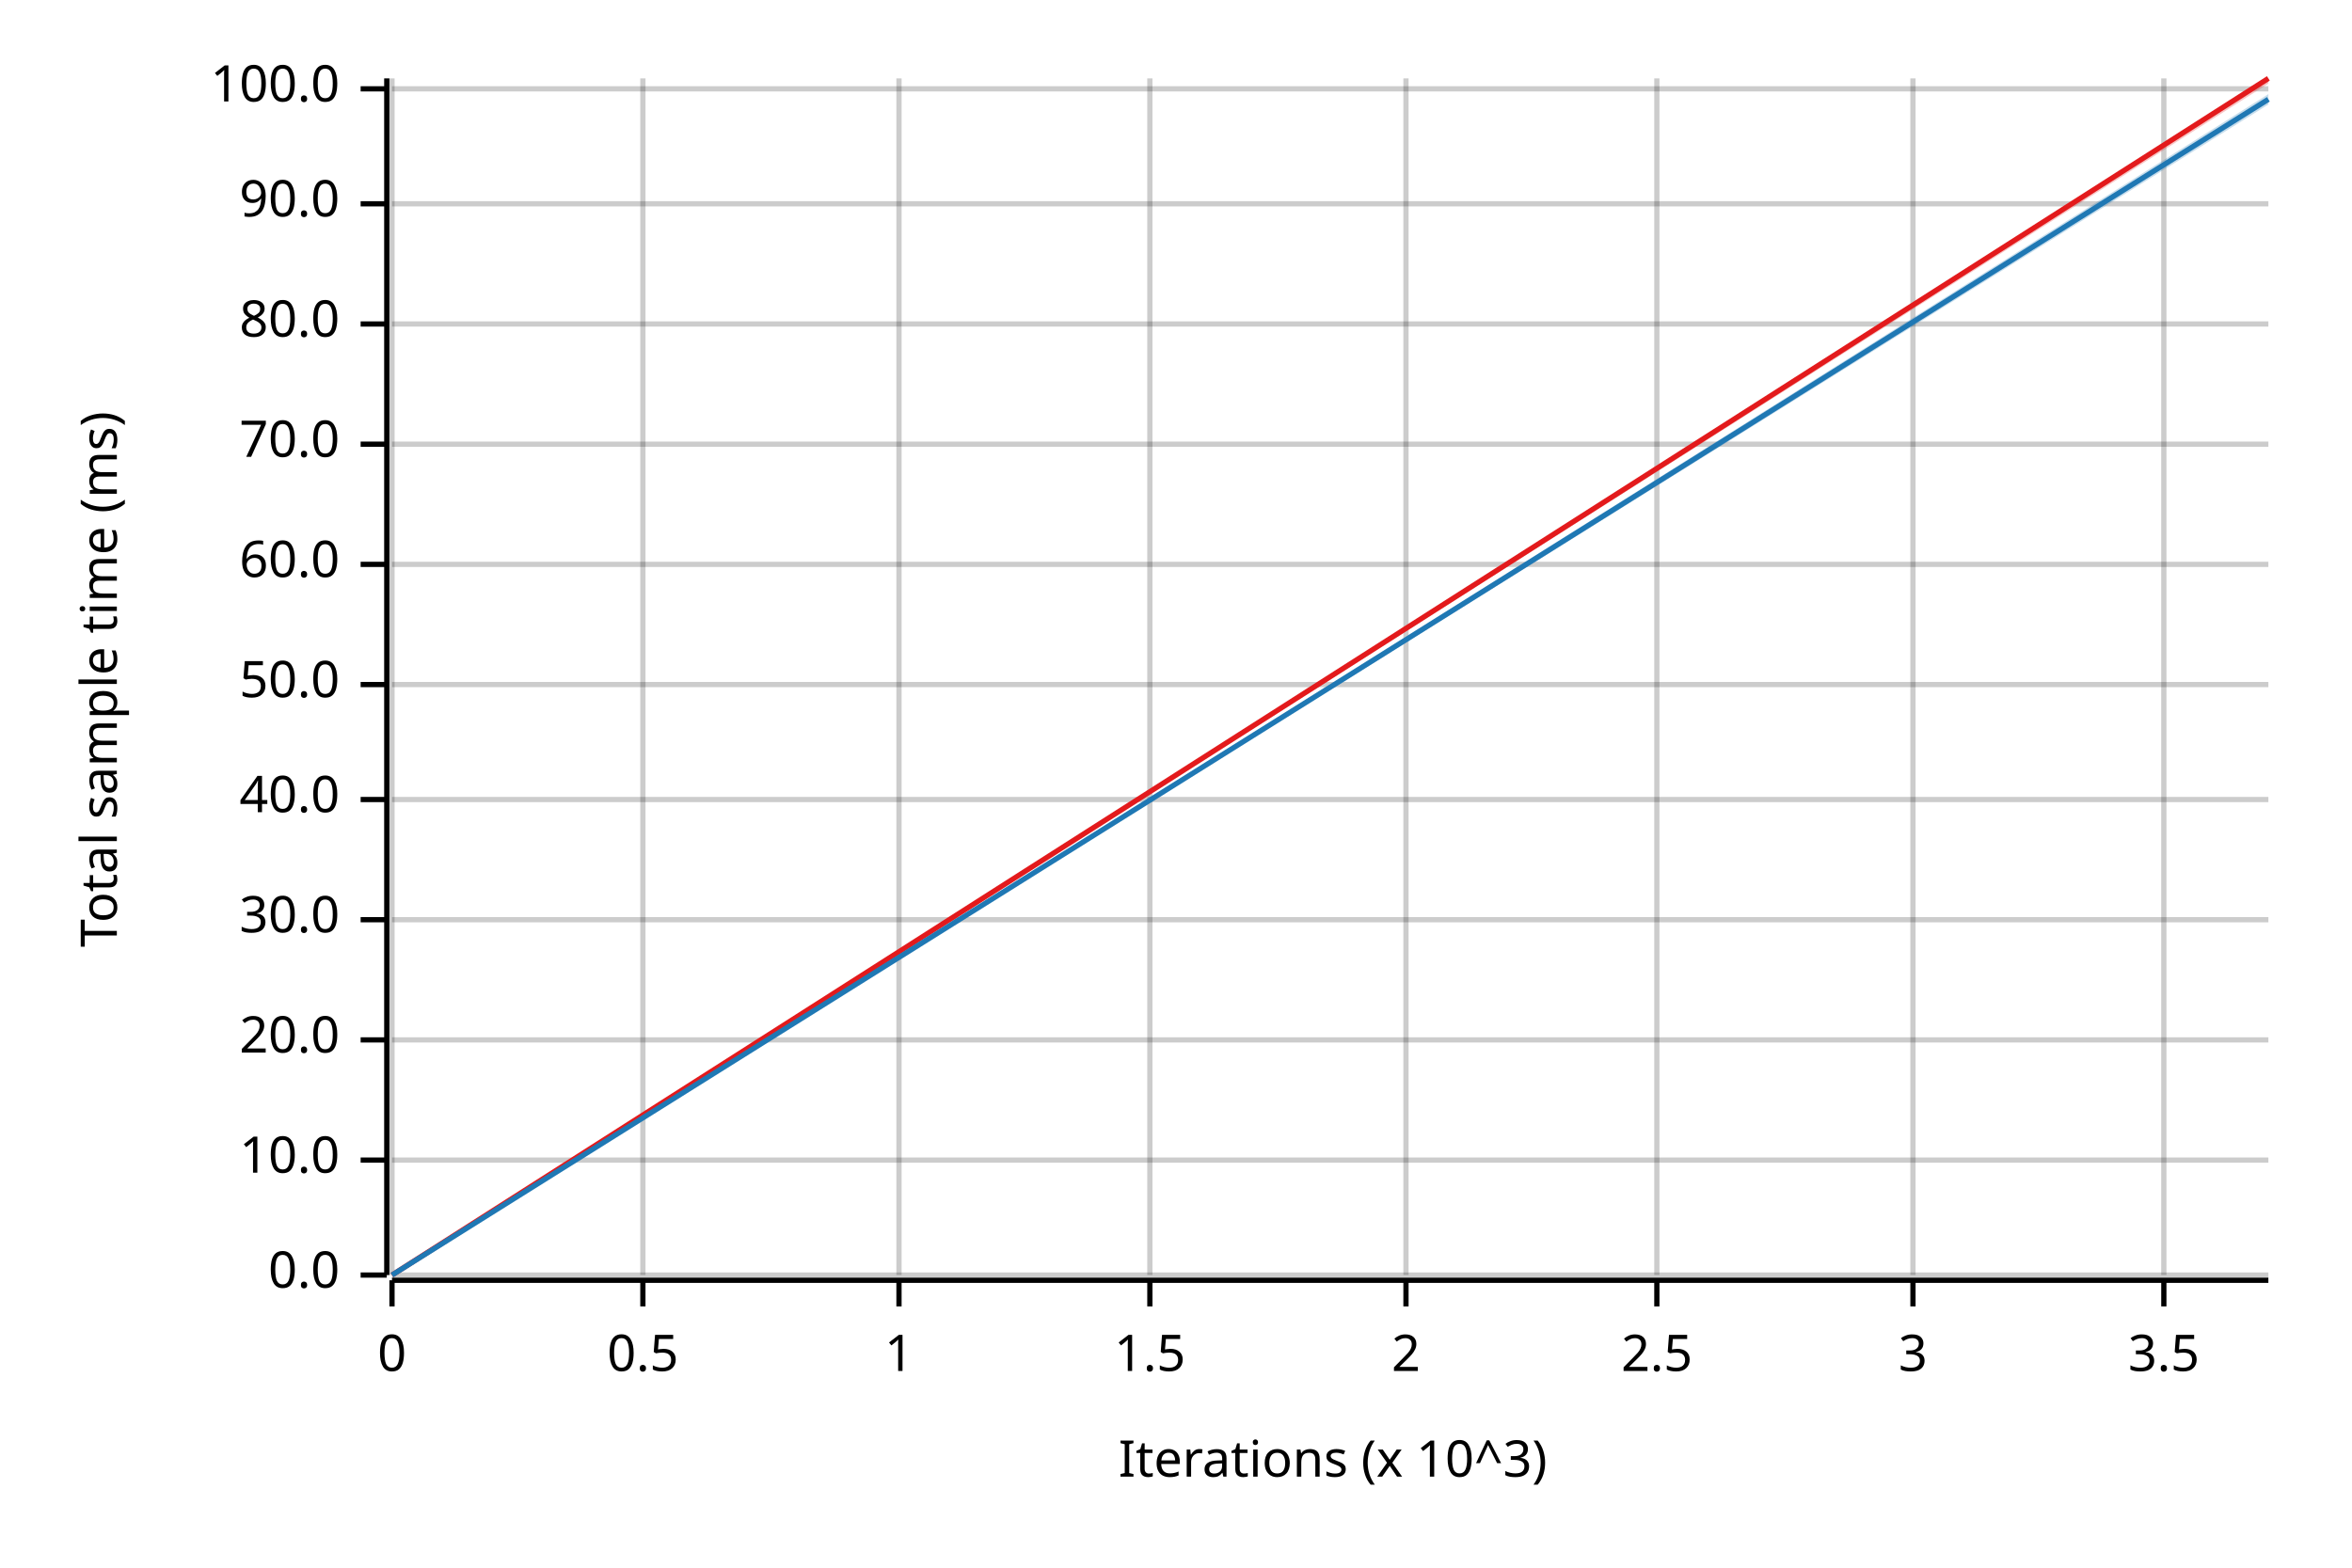
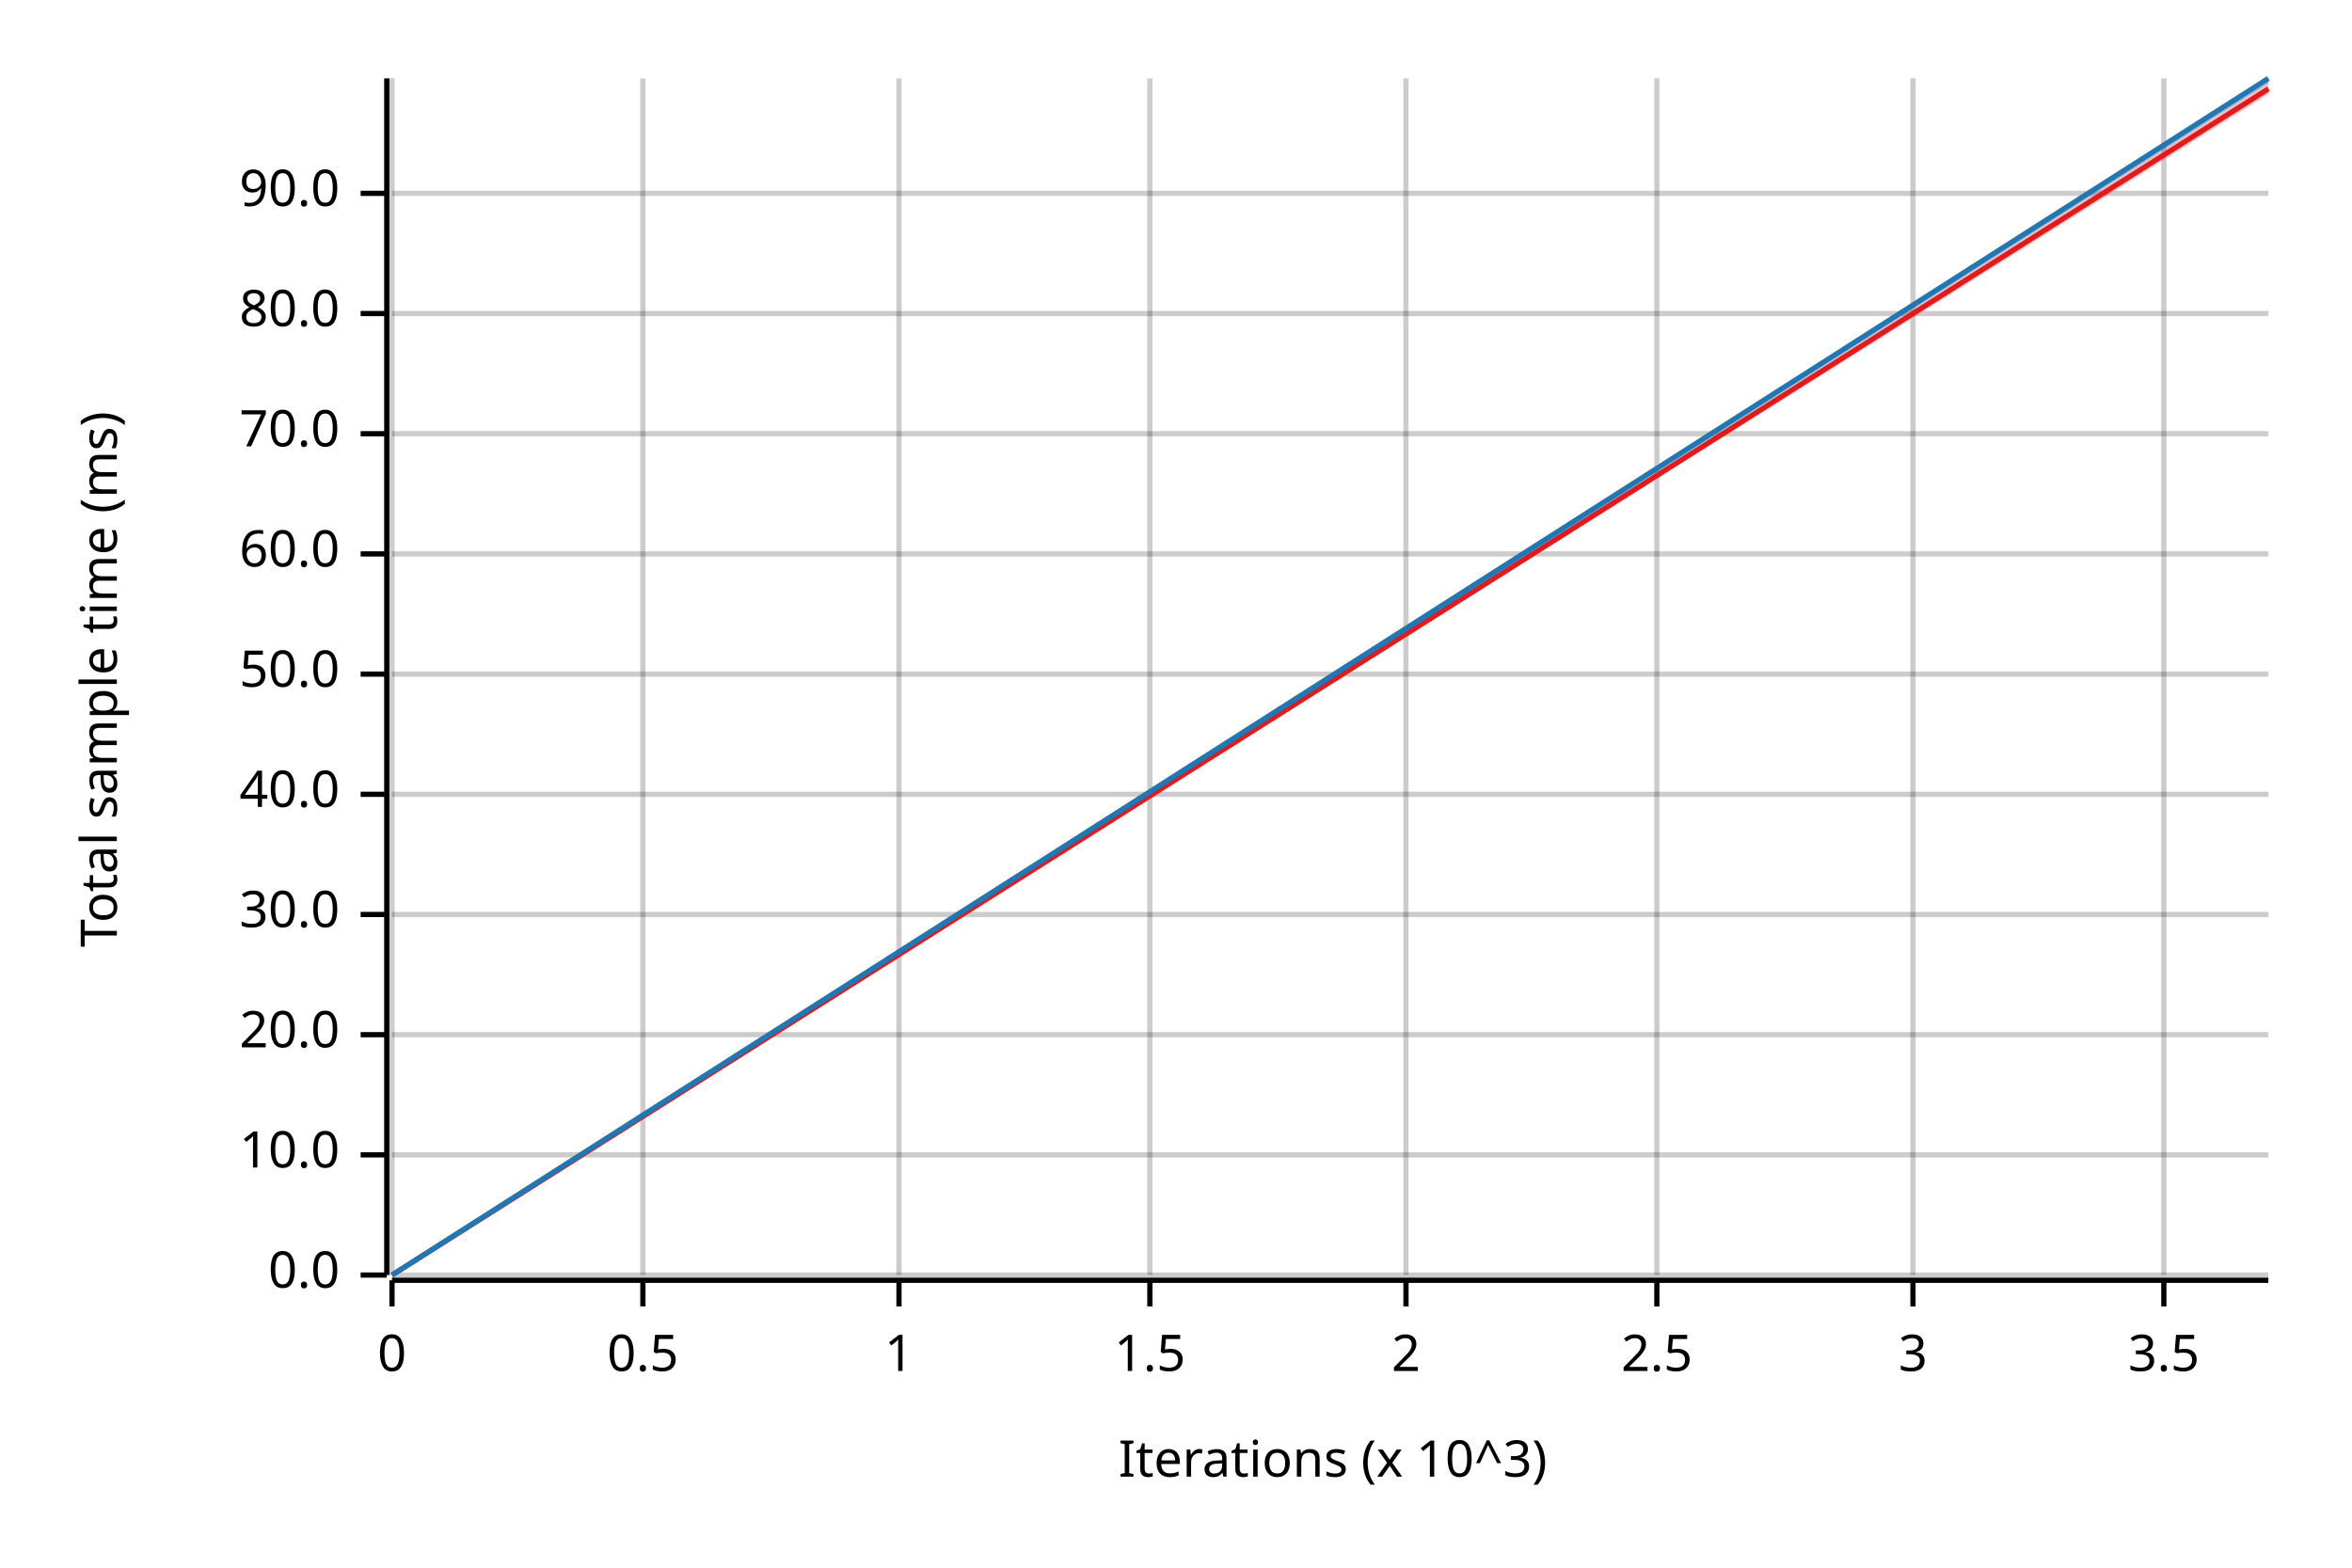
<svg xmlns="http://www.w3.org/2000/svg" width="450" height="300" viewBox="0 0 450 300">
  <text x="15" y="130" dy="0.76em" text-anchor="middle" font-family="sans-serif" font-size="9.677" opacity="1" fill="#000000" transform="rotate(270, 15, 130)">
Total sample time (ms)
</text>
  <text x="255" y="285" dy="-0.5ex" text-anchor="middle" font-family="sans-serif" font-size="9.677" opacity="1" fill="#000000">
Iterations (x 10^3)
</text>
  <line opacity="0.2" stroke="#000000" stroke-width="1" x1="75" y1="244" x2="75" y2="15" />
  <line opacity="0.2" stroke="#000000" stroke-width="1" x1="123" y1="244" x2="123" y2="15" />
  <line opacity="0.2" stroke="#000000" stroke-width="1" x1="172" y1="244" x2="172" y2="15" />
  <line opacity="0.2" stroke="#000000" stroke-width="1" x1="220" y1="244" x2="220" y2="15" />
  <line opacity="0.2" stroke="#000000" stroke-width="1" x1="269" y1="244" x2="269" y2="15" />
  <line opacity="0.2" stroke="#000000" stroke-width="1" x1="317" y1="244" x2="317" y2="15" />
  <line opacity="0.2" stroke="#000000" stroke-width="1" x1="366" y1="244" x2="366" y2="15" />
  <line opacity="0.2" stroke="#000000" stroke-width="1" x1="414" y1="244" x2="414" y2="15" />
  <line opacity="0.2" stroke="#000000" stroke-width="1" x1="75" y1="244" x2="434" y2="244" />
-   <line opacity="0.2" stroke="#000000" stroke-width="1" x1="75" y1="222" x2="434" y2="222" />
-   <line opacity="0.2" stroke="#000000" stroke-width="1" x1="75" y1="199" x2="434" y2="199" />
-   <line opacity="0.2" stroke="#000000" stroke-width="1" x1="75" y1="176" x2="434" y2="176" />
-   <line opacity="0.2" stroke="#000000" stroke-width="1" x1="75" y1="153" x2="434" y2="153" />
-   <line opacity="0.2" stroke="#000000" stroke-width="1" x1="75" y1="131" x2="434" y2="131" />
-   <line opacity="0.2" stroke="#000000" stroke-width="1" x1="75" y1="108" x2="434" y2="108" />
-   <line opacity="0.2" stroke="#000000" stroke-width="1" x1="75" y1="85" x2="434" y2="85" />
-   <line opacity="0.2" stroke="#000000" stroke-width="1" x1="75" y1="62" x2="434" y2="62" />
-   <line opacity="0.2" stroke="#000000" stroke-width="1" x1="75" y1="39" x2="434" y2="39" />
-   <line opacity="0.2" stroke="#000000" stroke-width="1" x1="75" y1="17" x2="434" y2="17" />
+   <line opacity="0.2" stroke="#000000" stroke-width="1" x1="75" y1="221" x2="434" y2="221" />
+   <line opacity="0.2" stroke="#000000" stroke-width="1" x1="75" y1="198" x2="434" y2="198" />
+   <line opacity="0.2" stroke="#000000" stroke-width="1" x1="75" y1="175" x2="434" y2="175" />
+   <line opacity="0.2" stroke="#000000" stroke-width="1" x1="75" y1="152" x2="434" y2="152" />
+   <line opacity="0.2" stroke="#000000" stroke-width="1" x1="75" y1="129" x2="434" y2="129" />
+   <line opacity="0.2" stroke="#000000" stroke-width="1" x1="75" y1="106" x2="434" y2="106" />
+   <line opacity="0.2" stroke="#000000" stroke-width="1" x1="75" y1="83" x2="434" y2="83" />
+   <line opacity="0.2" stroke="#000000" stroke-width="1" x1="75" y1="60" x2="434" y2="60" />
+   <line opacity="0.2" stroke="#000000" stroke-width="1" x1="75" y1="37" x2="434" y2="37" />
  <polyline fill="none" opacity="1" stroke="#000000" stroke-width="1" points="74,15 74,244 " />
  <text x="65" y="244" dy="0.5ex" text-anchor="end" font-family="sans-serif" font-size="9.677" opacity="1" fill="#000000">
0.0
</text>
  <polyline fill="none" opacity="1" stroke="#000000" stroke-width="1" points="69,244 74,244 " />
-   <text x="65" y="222" dy="0.5ex" text-anchor="end" font-family="sans-serif" font-size="9.677" opacity="1" fill="#000000">
+   <text x="65" y="221" dy="0.5ex" text-anchor="end" font-family="sans-serif" font-size="9.677" opacity="1" fill="#000000">
10.0
</text>
-   <polyline fill="none" opacity="1" stroke="#000000" stroke-width="1" points="69,222 74,222 " />
-   <text x="65" y="199" dy="0.5ex" text-anchor="end" font-family="sans-serif" font-size="9.677" opacity="1" fill="#000000">
+   <polyline fill="none" opacity="1" stroke="#000000" stroke-width="1" points="69,221 74,221 " />
+   <text x="65" y="198" dy="0.5ex" text-anchor="end" font-family="sans-serif" font-size="9.677" opacity="1" fill="#000000">
20.0
</text>
-   <polyline fill="none" opacity="1" stroke="#000000" stroke-width="1" points="69,199 74,199 " />
-   <text x="65" y="176" dy="0.5ex" text-anchor="end" font-family="sans-serif" font-size="9.677" opacity="1" fill="#000000">
+   <polyline fill="none" opacity="1" stroke="#000000" stroke-width="1" points="69,198 74,198 " />
+   <text x="65" y="175" dy="0.5ex" text-anchor="end" font-family="sans-serif" font-size="9.677" opacity="1" fill="#000000">
30.0
</text>
-   <polyline fill="none" opacity="1" stroke="#000000" stroke-width="1" points="69,176 74,176 " />
-   <text x="65" y="153" dy="0.5ex" text-anchor="end" font-family="sans-serif" font-size="9.677" opacity="1" fill="#000000">
+   <polyline fill="none" opacity="1" stroke="#000000" stroke-width="1" points="69,175 74,175 " />
+   <text x="65" y="152" dy="0.5ex" text-anchor="end" font-family="sans-serif" font-size="9.677" opacity="1" fill="#000000">
40.0
</text>
-   <polyline fill="none" opacity="1" stroke="#000000" stroke-width="1" points="69,153 74,153 " />
-   <text x="65" y="131" dy="0.5ex" text-anchor="end" font-family="sans-serif" font-size="9.677" opacity="1" fill="#000000">
+   <polyline fill="none" opacity="1" stroke="#000000" stroke-width="1" points="69,152 74,152 " />
+   <text x="65" y="129" dy="0.5ex" text-anchor="end" font-family="sans-serif" font-size="9.677" opacity="1" fill="#000000">
50.0
</text>
-   <polyline fill="none" opacity="1" stroke="#000000" stroke-width="1" points="69,131 74,131 " />
-   <text x="65" y="108" dy="0.5ex" text-anchor="end" font-family="sans-serif" font-size="9.677" opacity="1" fill="#000000">
+   <polyline fill="none" opacity="1" stroke="#000000" stroke-width="1" points="69,129 74,129 " />
+   <text x="65" y="106" dy="0.5ex" text-anchor="end" font-family="sans-serif" font-size="9.677" opacity="1" fill="#000000">
60.0
</text>
-   <polyline fill="none" opacity="1" stroke="#000000" stroke-width="1" points="69,108 74,108 " />
-   <text x="65" y="85" dy="0.5ex" text-anchor="end" font-family="sans-serif" font-size="9.677" opacity="1" fill="#000000">
+   <polyline fill="none" opacity="1" stroke="#000000" stroke-width="1" points="69,106 74,106 " />
+   <text x="65" y="83" dy="0.5ex" text-anchor="end" font-family="sans-serif" font-size="9.677" opacity="1" fill="#000000">
70.0
</text>
-   <polyline fill="none" opacity="1" stroke="#000000" stroke-width="1" points="69,85 74,85 " />
-   <text x="65" y="62" dy="0.5ex" text-anchor="end" font-family="sans-serif" font-size="9.677" opacity="1" fill="#000000">
+   <polyline fill="none" opacity="1" stroke="#000000" stroke-width="1" points="69,83 74,83 " />
+   <text x="65" y="60" dy="0.5ex" text-anchor="end" font-family="sans-serif" font-size="9.677" opacity="1" fill="#000000">
80.0
</text>
-   <polyline fill="none" opacity="1" stroke="#000000" stroke-width="1" points="69,62 74,62 " />
-   <text x="65" y="39" dy="0.5ex" text-anchor="end" font-family="sans-serif" font-size="9.677" opacity="1" fill="#000000">
+   <polyline fill="none" opacity="1" stroke="#000000" stroke-width="1" points="69,60 74,60 " />
+   <text x="65" y="37" dy="0.5ex" text-anchor="end" font-family="sans-serif" font-size="9.677" opacity="1" fill="#000000">
90.0
</text>
-   <polyline fill="none" opacity="1" stroke="#000000" stroke-width="1" points="69,39 74,39 " />
-   <text x="65" y="17" dy="0.5ex" text-anchor="end" font-family="sans-serif" font-size="9.677" opacity="1" fill="#000000">
- 100.0
- </text>
-   <polyline fill="none" opacity="1" stroke="#000000" stroke-width="1" points="69,17 74,17 " />
+   <polyline fill="none" opacity="1" stroke="#000000" stroke-width="1" points="69,37 74,37 " />
  <polyline fill="none" opacity="1" stroke="#000000" stroke-width="1" points="75,245 434,245 " />
  <text x="75" y="255" dy="0.76em" text-anchor="middle" font-family="sans-serif" font-size="9.677" opacity="1" fill="#000000">
0
</text>
  <polyline fill="none" opacity="1" stroke="#000000" stroke-width="1" points="75,245 75,250 " />
  <text x="123" y="255" dy="0.76em" text-anchor="middle" font-family="sans-serif" font-size="9.677" opacity="1" fill="#000000">
0.5
</text>
  <polyline fill="none" opacity="1" stroke="#000000" stroke-width="1" points="123,245 123,250 " />
  <text x="172" y="255" dy="0.76em" text-anchor="middle" font-family="sans-serif" font-size="9.677" opacity="1" fill="#000000">
1
</text>
  <polyline fill="none" opacity="1" stroke="#000000" stroke-width="1" points="172,245 172,250 " />
  <text x="220" y="255" dy="0.76em" text-anchor="middle" font-family="sans-serif" font-size="9.677" opacity="1" fill="#000000">
1.5
</text>
  <polyline fill="none" opacity="1" stroke="#000000" stroke-width="1" points="220,245 220,250 " />
  <text x="269" y="255" dy="0.76em" text-anchor="middle" font-family="sans-serif" font-size="9.677" opacity="1" fill="#000000">
2
</text>
  <polyline fill="none" opacity="1" stroke="#000000" stroke-width="1" points="269,245 269,250 " />
  <text x="317" y="255" dy="0.76em" text-anchor="middle" font-family="sans-serif" font-size="9.677" opacity="1" fill="#000000">
2.5
</text>
  <polyline fill="none" opacity="1" stroke="#000000" stroke-width="1" points="317,245 317,250 " />
  <text x="366" y="255" dy="0.76em" text-anchor="middle" font-family="sans-serif" font-size="9.677" opacity="1" fill="#000000">
3
</text>
  <polyline fill="none" opacity="1" stroke="#000000" stroke-width="1" points="366,245 366,250 " />
  <text x="414" y="255" dy="0.76em" text-anchor="middle" font-family="sans-serif" font-size="9.677" opacity="1" fill="#000000">
3.5
</text>
  <polyline fill="none" opacity="1" stroke="#000000" stroke-width="1" points="414,245 414,250 " />
-   <polyline fill="none" opacity="1" stroke="#E31A1C" stroke-width="1" points="75,244 434,15 " />
-   <polygon opacity="0.25" fill="#E31A1C" points="75,244 434,16 434,15 " />
-   <polyline fill="none" opacity="1" stroke="#1F78B4" stroke-width="1" points="75,244 434,19 " />
-   <polygon opacity="0.25" fill="#1F78B4" points="75,244 434,20 434,18 " />
+   <polyline fill="none" opacity="1" stroke="#E31A1C" stroke-width="1" points="75,244 434,17 " />
+   <polygon opacity="0.25" fill="#E31A1C" points="75,244 434,18 434,15 " />
+   <polyline fill="none" opacity="1" stroke="#1F78B4" stroke-width="1" points="75,244 434,15 " />
+   <polygon opacity="0.25" fill="#1F78B4" points="75,244 434,16 434,15 " />
</svg>
